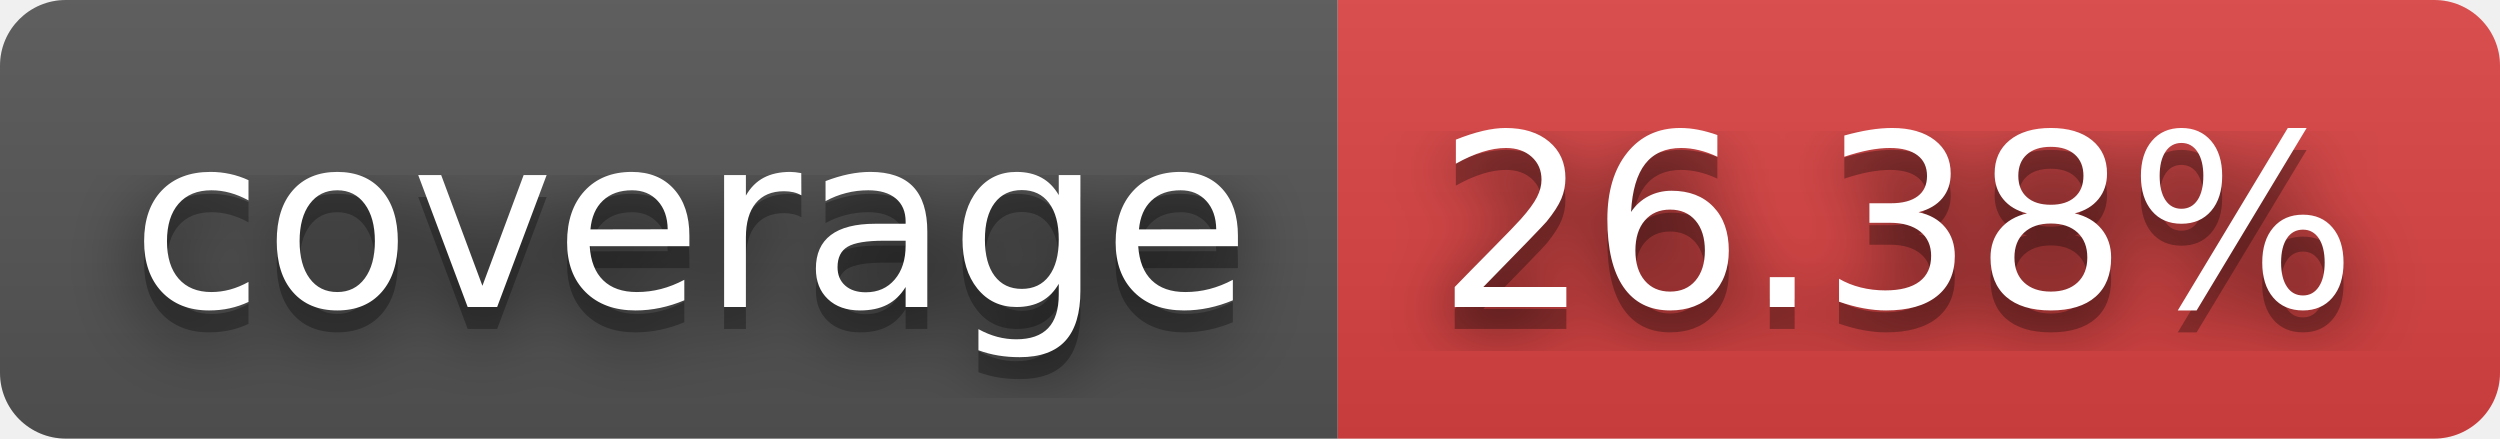
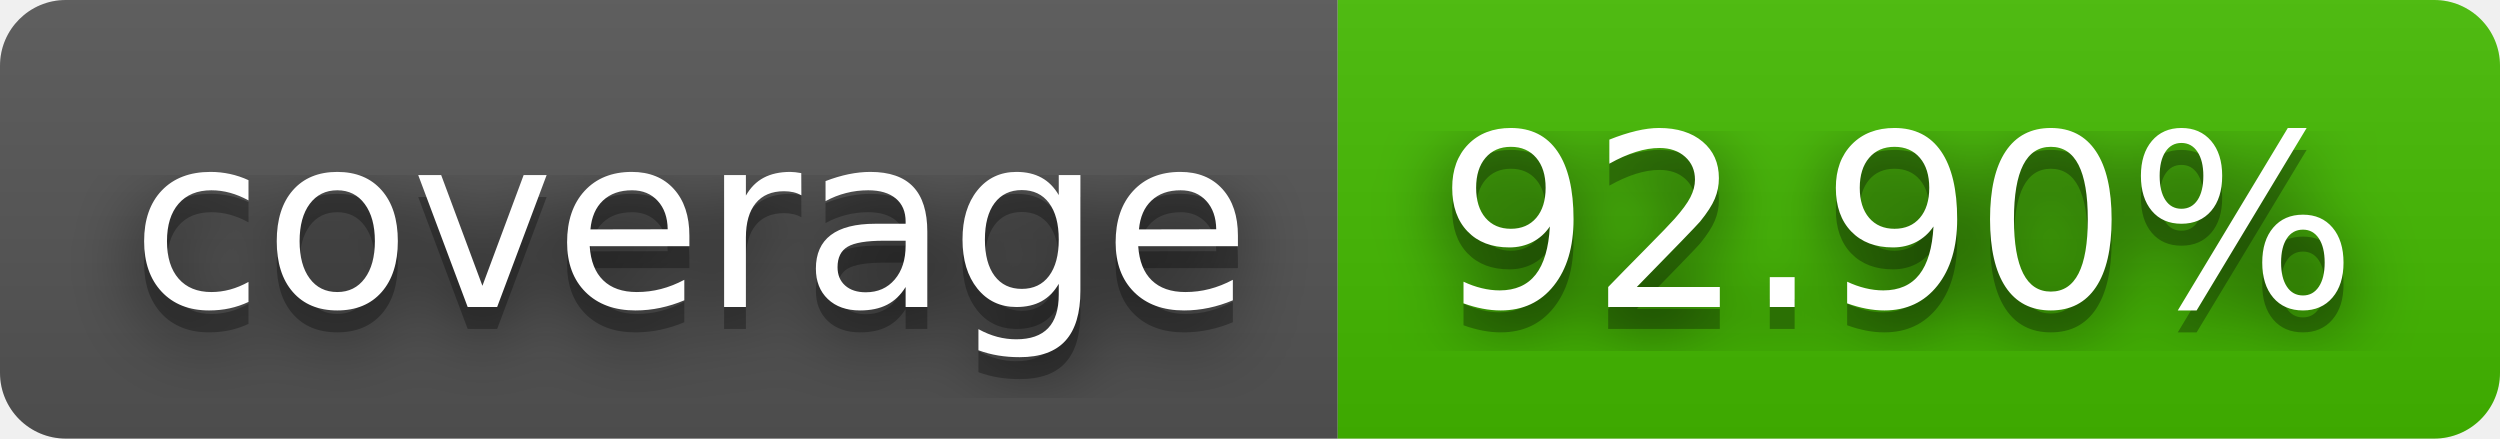
- <svg xmlns="http://www.w3.org/2000/svg" width="114" height="20" role="img" aria-label="coverage: 26.38%">
+ <svg xmlns="http://www.w3.org/2000/svg" width="114" height="20" role="img" aria-label="coverage: 92.90%">
  <filter id="blur">
    <feGaussianBlur stdDeviation="16" />
  </filter>
  <linearGradient id="s" x2="0" y2="100%">
    <stop offset="0" stop-color="#bbb" stop-opacity=".1" />
    <stop offset="1" stop-opacity=".1" />
  </linearGradient>
  <clipPath id="r">
    <rect width="114" height="20" rx="3" />
  </clipPath>
  <g clip-path="url(#r)">
    <rect width="61" height="20" fill="#555" />
-     <rect x="61" width="53" height="20" fill="#dd4343" />
+     <rect x="61" width="53" height="20" fill="#4b0" />
    <rect width="114" height="20" fill="url(#s)" />
  </g>
  <g fill="#fff" text-anchor="middle" font-family="Verdana,Geneva,DejaVu Sans,sans-serif" text-rendering="geometricPrecision" font-size="110">
    <g transform="scale(.1)">
      <g aria-hidden="true" fill="#010101">
        <text x="315" y="150" fill-opacity=".8" filter="url(#blur)" textLength="510">coverage</text>
        <text x="315" y="150" fill-opacity=".3" textLength="510">coverage</text>
      </g>
      <text x="315" y="140" textLength="510">coverage</text>
    </g>
    <g transform="scale(.1)">
      <g aria-hidden="true" fill="#010101">
-         <text x="865" y="150" fill-opacity=".8" filter="url(#blur)" textLength="430">26.38%</text>
-         <text x="865" y="150" fill-opacity=".3" textLength="430">26.38%</text>
+         <text x="865" y="150" fill-opacity=".8" filter="url(#blur)" textLength="430">92.90%</text>
+         <text x="865" y="150" fill-opacity=".3" textLength="430">92.90%</text>
      </g>
-       <text x="865" y="140" textLength="430">26.38%</text>
+       <text x="865" y="140" textLength="430">92.90%</text>
    </g>
  </g>
</svg>
